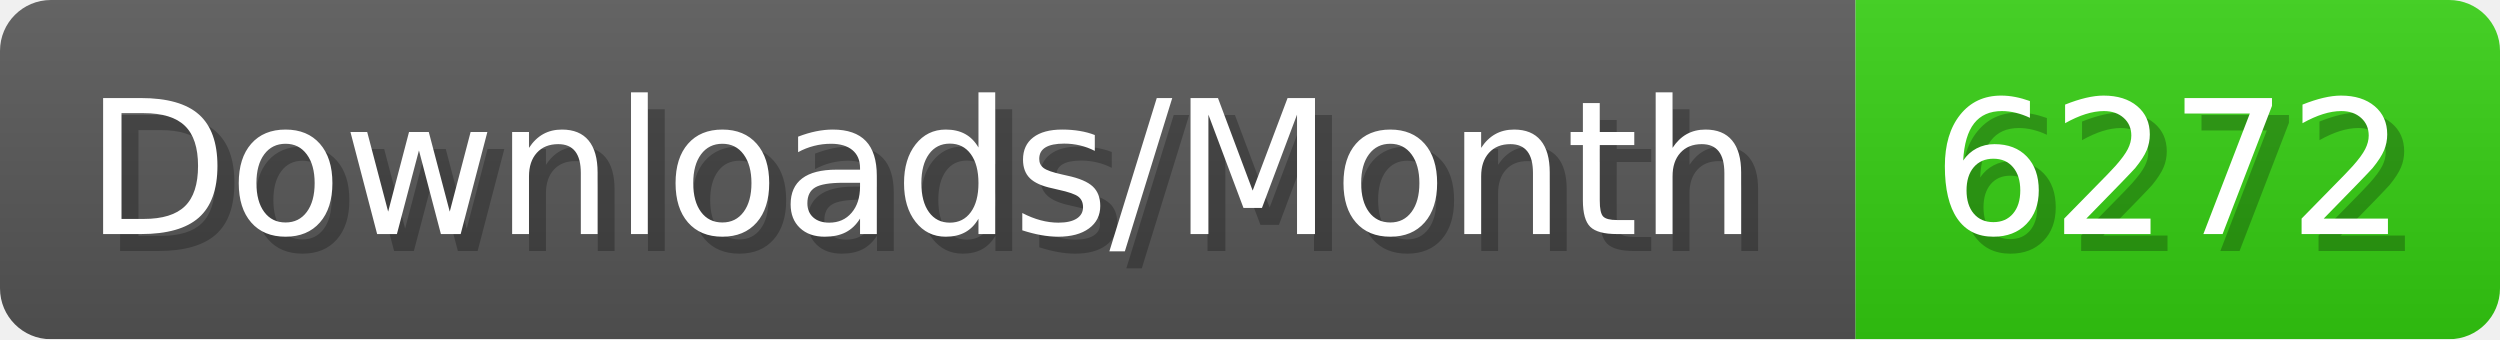
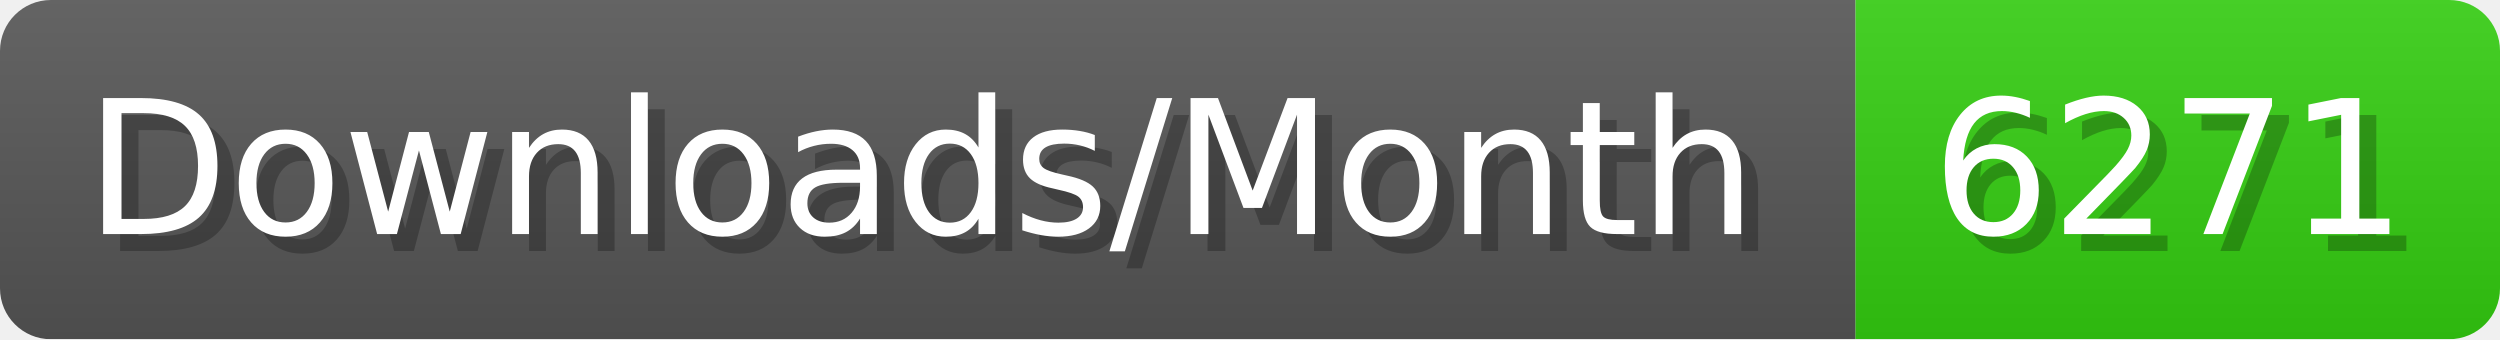
- <svg xmlns="http://www.w3.org/2000/svg" width="147.4" height="20" viewBox="0 0 1474 200" role="img" aria-label="Downloads/Month: 6272">
+ <svg xmlns="http://www.w3.org/2000/svg" width="147.4" height="20" viewBox="0 0 1474 200" role="img" aria-label="Downloads/Month: 6271">
  <linearGradient id="YlXUI" x2="0" y2="100%">
    <stop offset="0" stop-opacity=".1" stop-color="#EEE" />
    <stop offset="1" stop-opacity=".1" />
  </linearGradient>
  <mask id="JHhop">
    <rect width="1474" height="200" rx="30" fill="#FFF" />
  </mask>
  <g mask="url(#JHhop)">
    <rect width="1094" height="200" fill="#555" />
    <rect width="380" height="200" fill="#3C1" x="1094" />
    <rect width="1474" height="200" fill="url(#YlXUI)" />
  </g>
  <g aria-hidden="true" fill="#fff" text-anchor="start" font-family="Verdana,DejaVu Sans,sans-serif" font-size="110">
    <text x="60" y="148" textLength="994" fill="#000" opacity="0.25">Downloads/Month</text>
    <text x="50" y="138" textLength="994">Downloads/Month</text>
-     <text x="1149" y="148" textLength="280" fill="#000" opacity="0.25">6272</text>
-     <text x="1139" y="138" textLength="280">6272</text>
+     <text x="1149" y="148" textLength="280" fill="#000" opacity="0.25">6271</text>
+     <text x="1139" y="138" textLength="280">6271</text>
  </g>
</svg>
